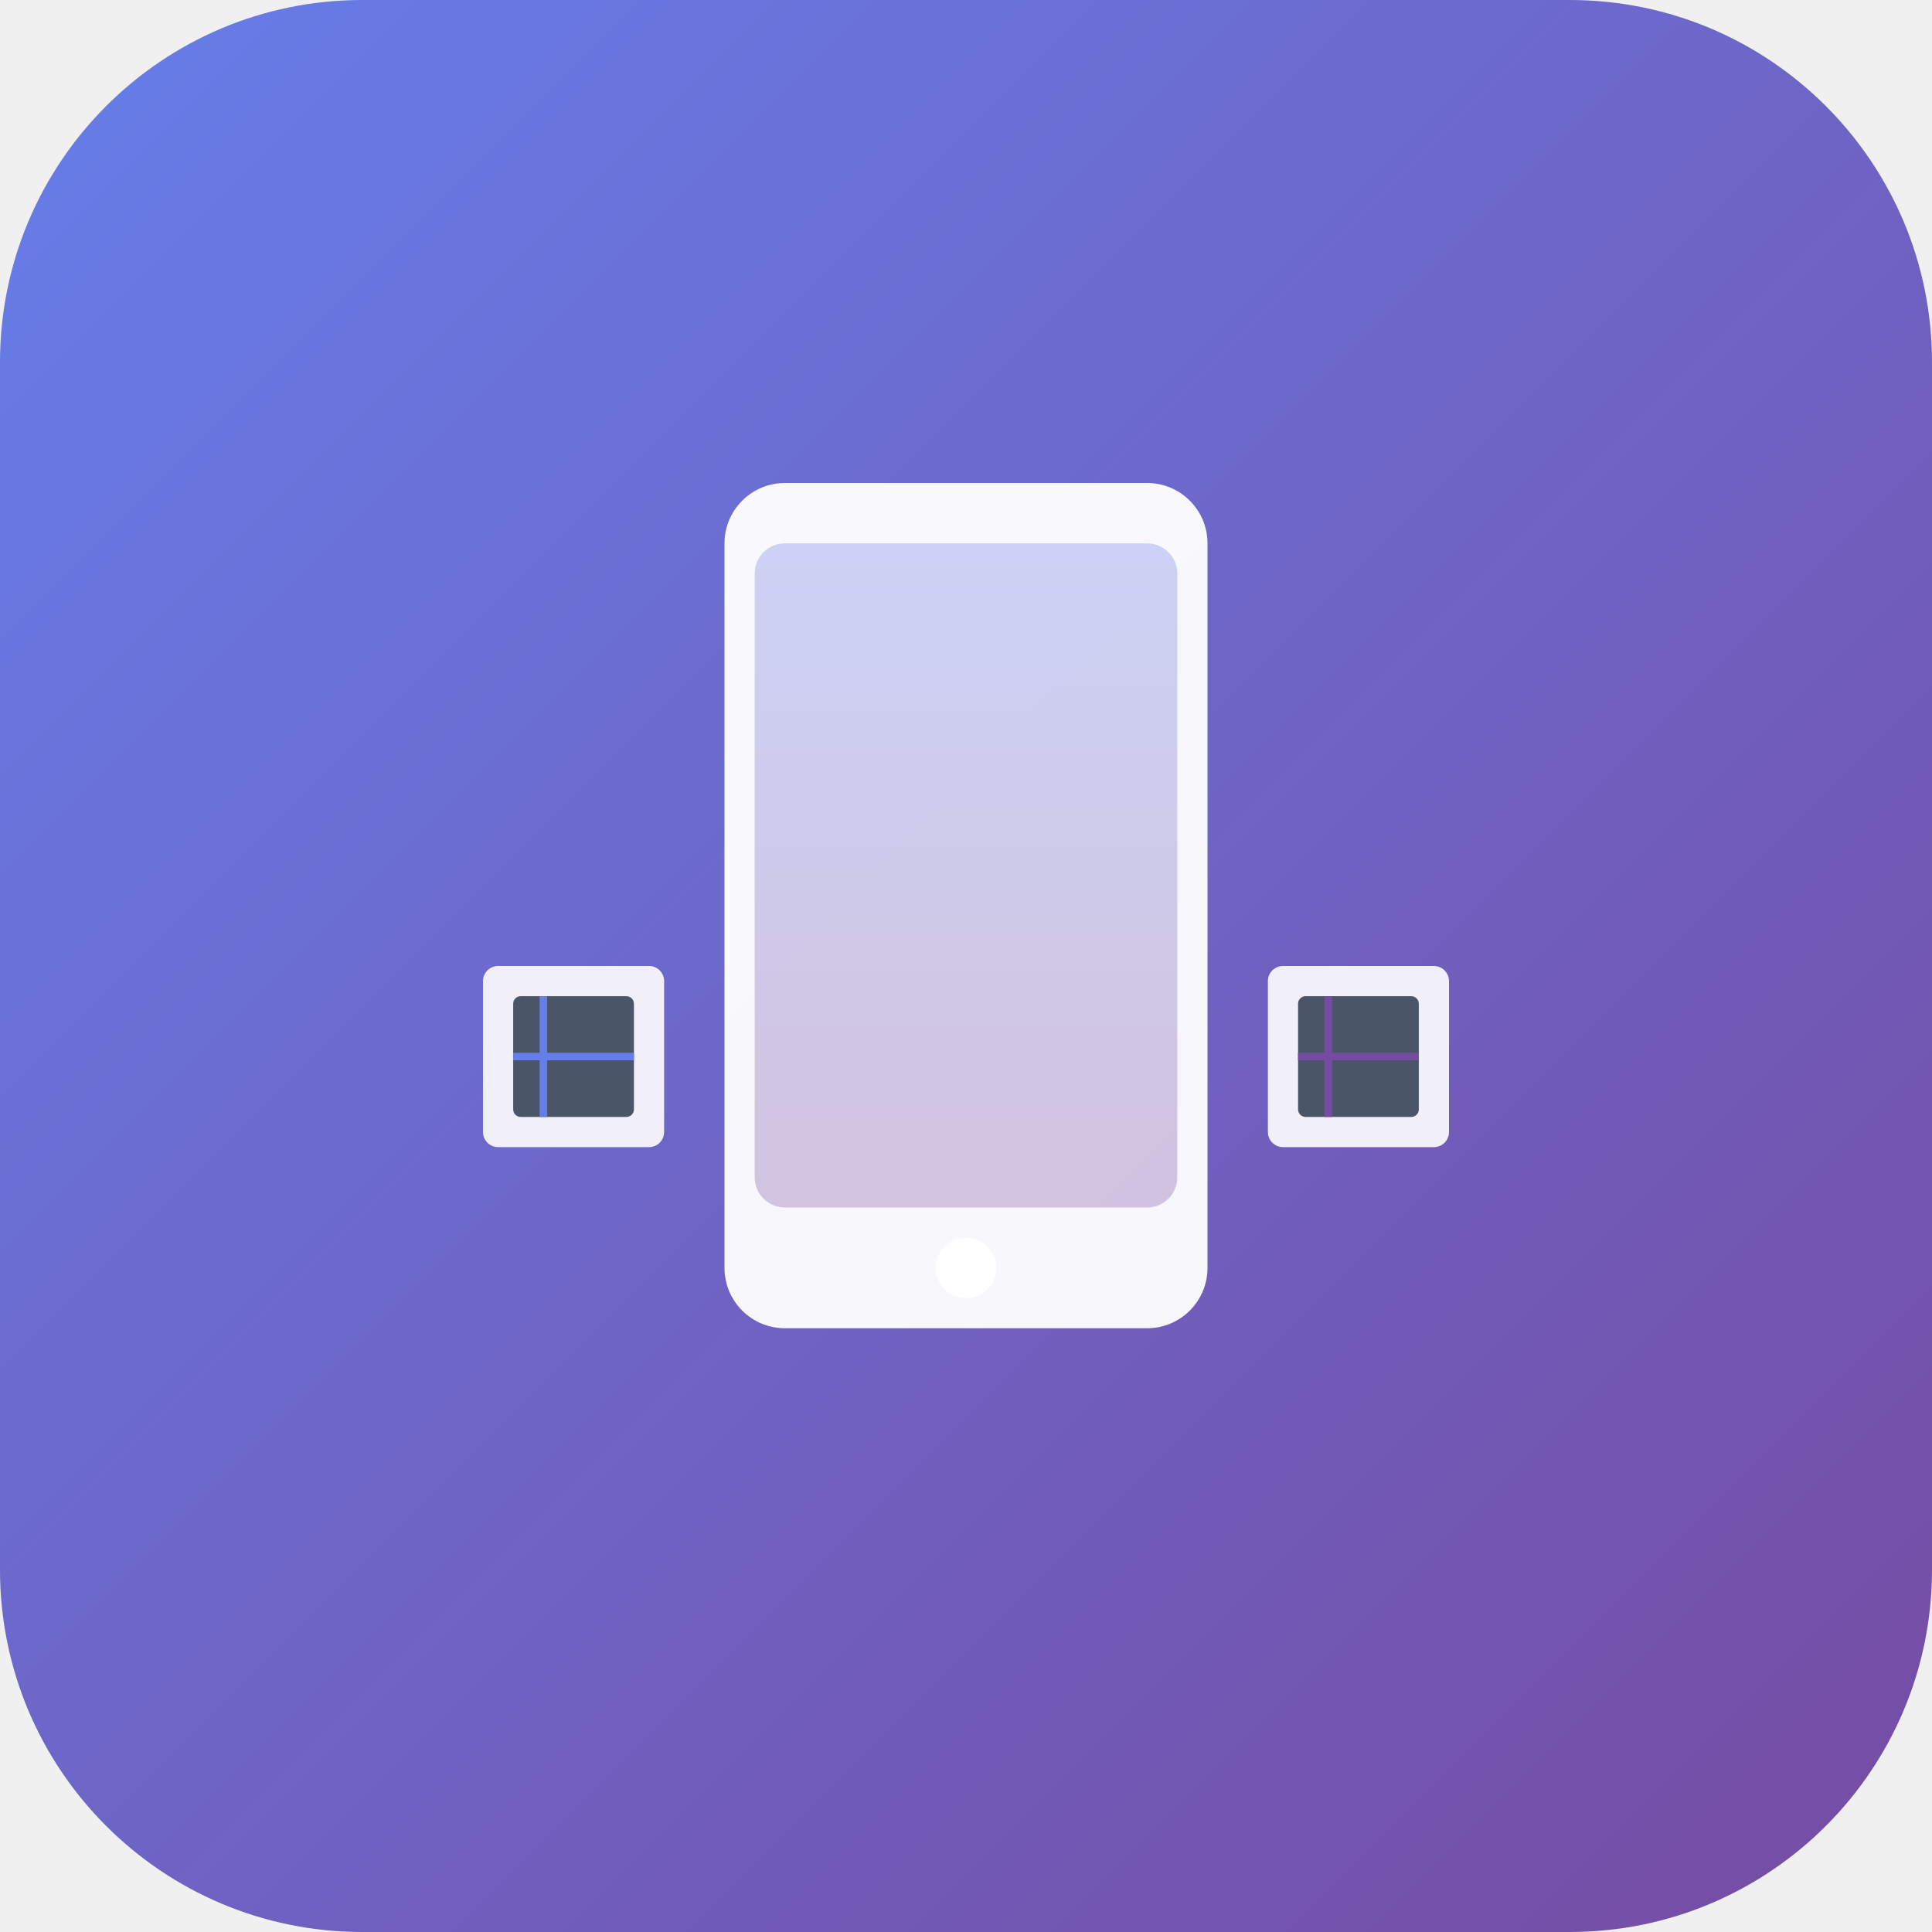
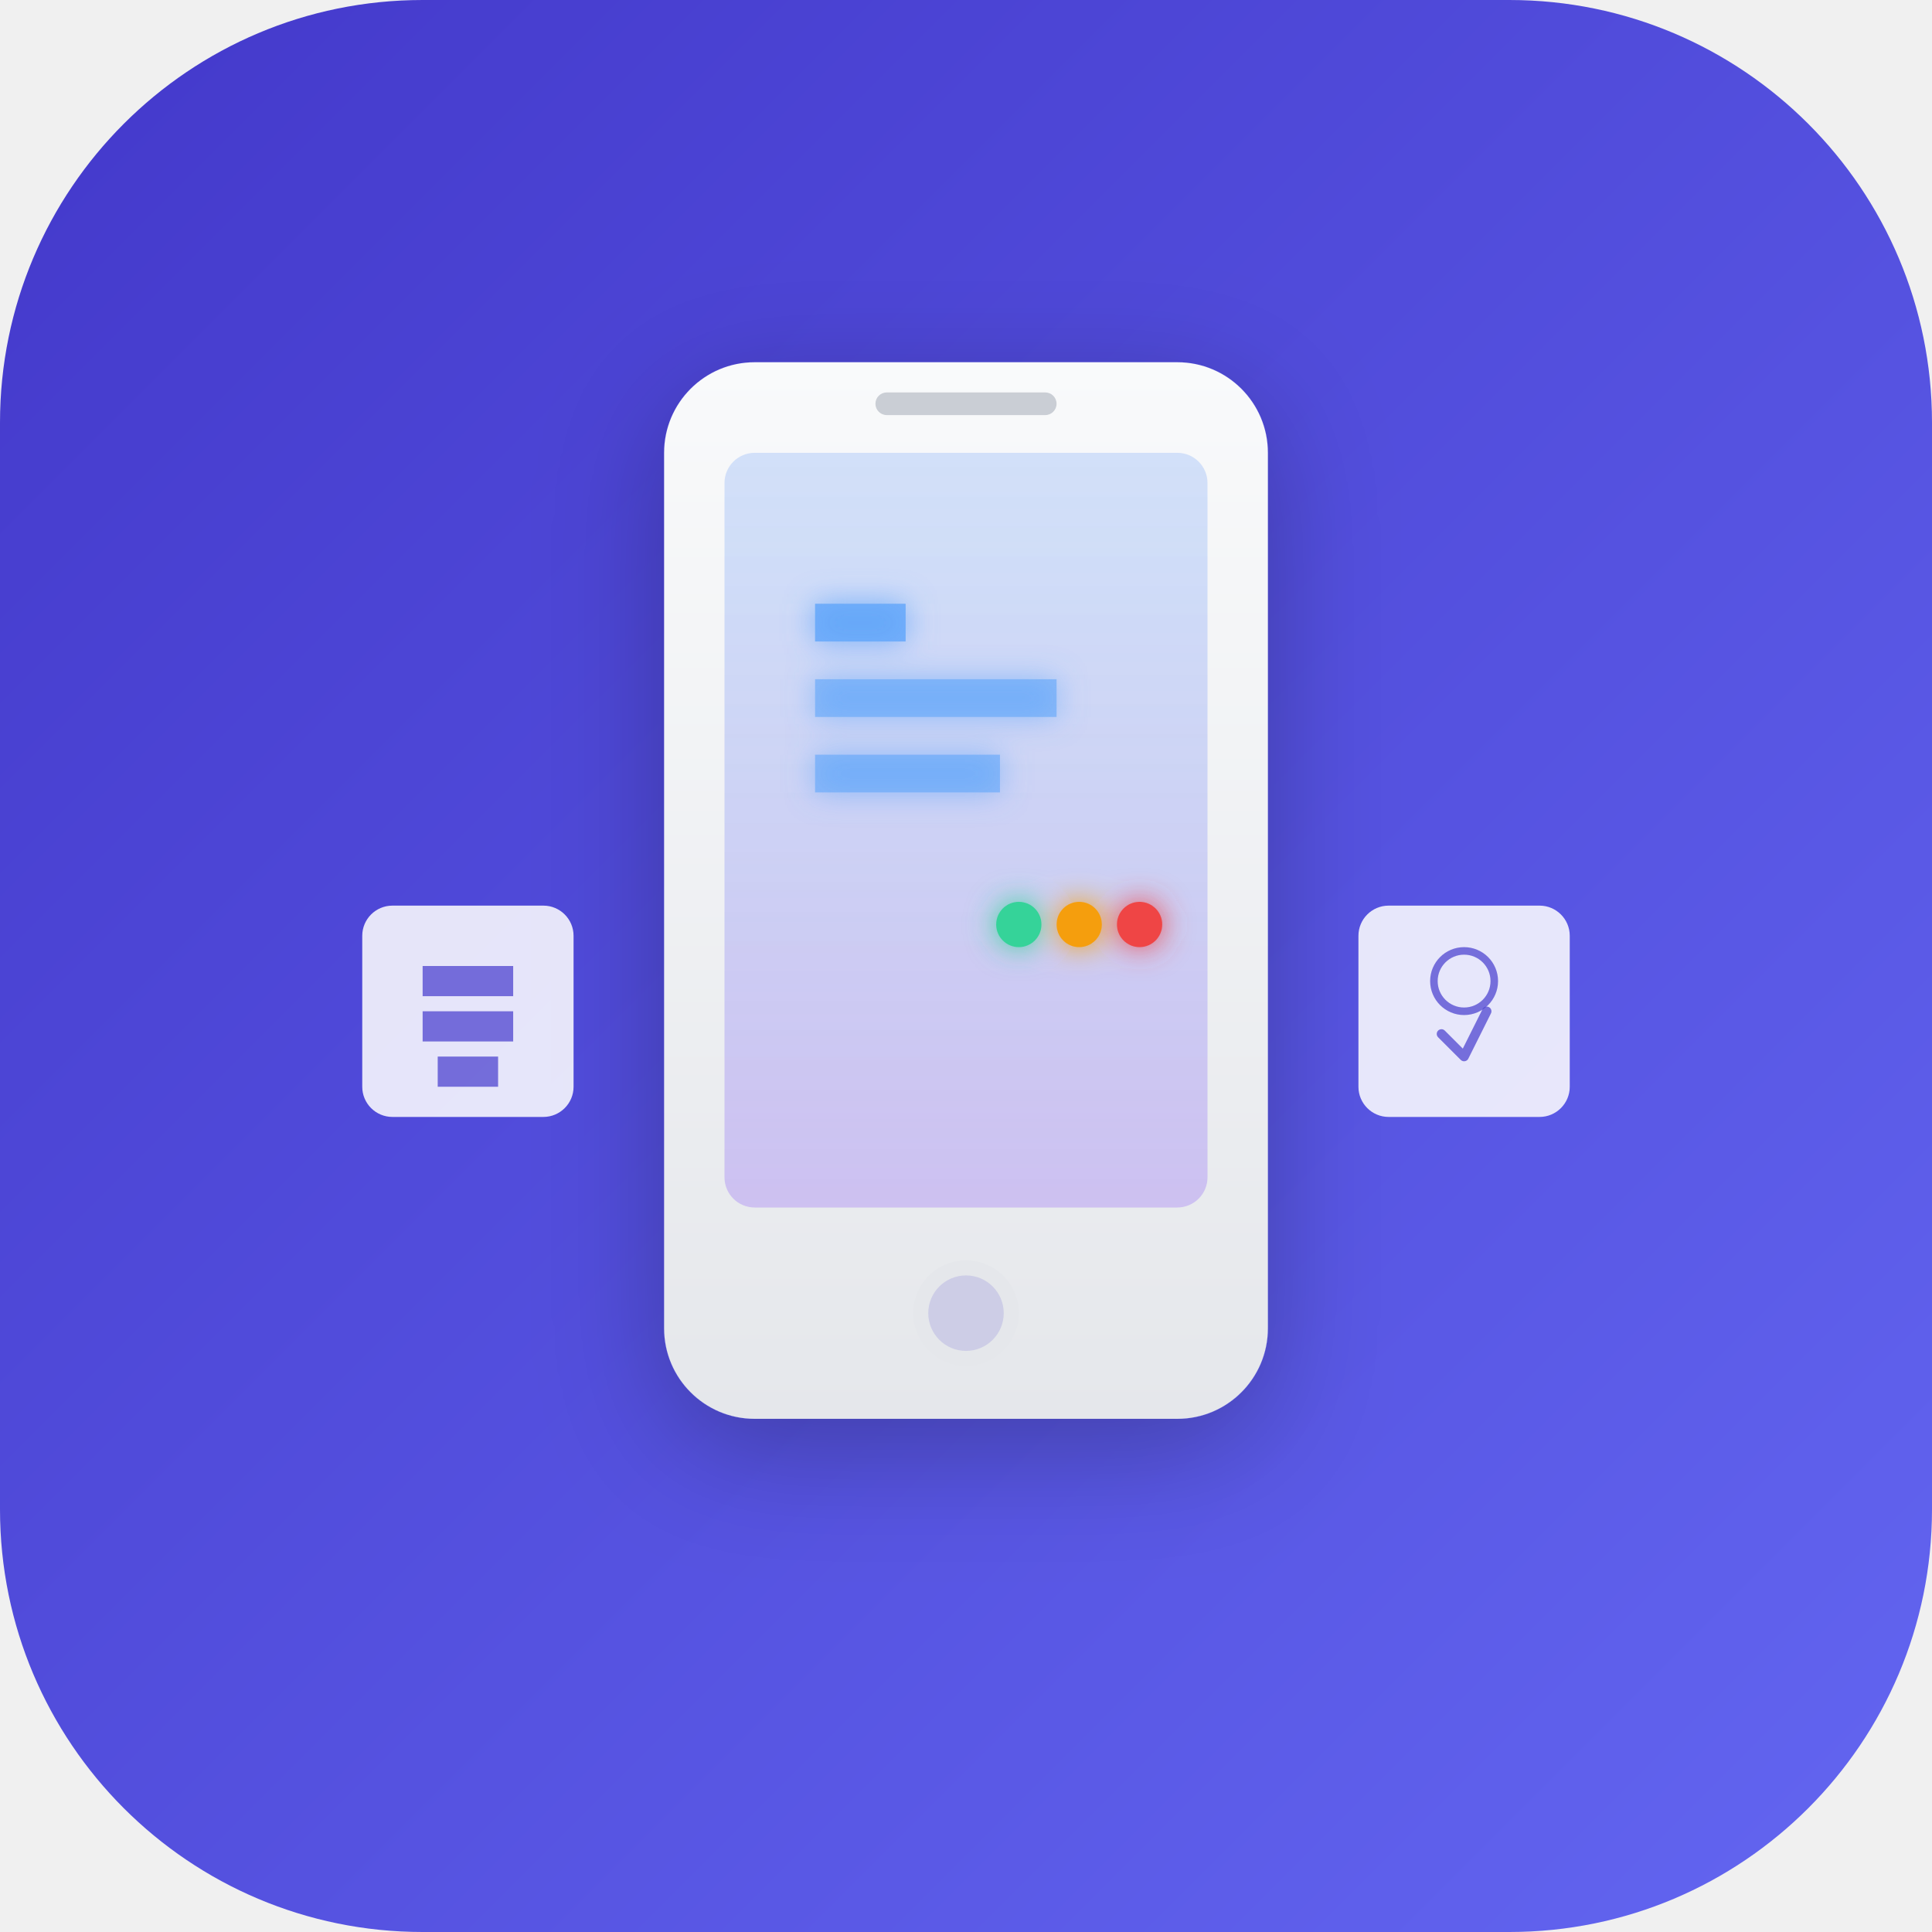
<svg xmlns="http://www.w3.org/2000/svg" width="512" height="512" viewBox="0 0 512 512" fill="none">
-   <rect width="512" height="512" rx="96" fill="url(#gradient)" />
-   <g transform="translate(128, 128)">
-     <rect x="64" y="0" width="128" height="224" rx="16" fill="white" opacity="0.95" />
-     <rect x="72" y="16" width="112" height="176" rx="8" fill="url(#screen-gradient)" />
-     <circle cx="128" cy="208" r="8" fill="white" />
-     <rect x="0" y="128" width="48" height="48" rx="4" fill="white" opacity="0.9" />
-     <rect x="8" y="136" width="32" height="32" rx="2" fill="#4A5568" />
-     <line x1="16" y1="136" x2="16" y2="168" stroke="#667eea" stroke-width="2" />
-     <line x1="8" y1="152" x2="40" y2="152" stroke="#667eea" stroke-width="2" />
-     <rect x="208" y="128" width="48" height="48" rx="4" fill="white" opacity="0.9" />
-     <rect x="216" y="136" width="32" height="32" rx="2" fill="#4A5568" />
-     <line x1="224" y1="136" x2="224" y2="168" stroke="#764ba2" stroke-width="2" />
-     <line x1="216" y1="152" x2="248" y2="152" stroke="#764ba2" stroke-width="2" />
+   <defs>
+     <linearGradient id="bgGradient" x1="0%" y1="0%" x2="100%" y2="100%">
+       <stop offset="0%" style="stop-color:#4338CA;stop-opacity:1" />
+       <stop offset="100%" style="stop-color:#6366F1;stop-opacity:1" />
+     </linearGradient>
+     <linearGradient id="phoneGradient" x1="0%" y1="0%" x2="0%" y2="100%">
+       <stop offset="0%" style="stop-color:#F9FAFB;stop-opacity:1" />
+       <stop offset="100%" style="stop-color:#E5E7EB;stop-opacity:1" />
+     </linearGradient>
+     <linearGradient id="screenGradient" x1="0%" y1="0%" x2="0%" y2="100%">
+       <stop offset="0%" style="stop-color:#3B82F6;stop-opacity:0.2" />
+       <stop offset="100%" style="stop-color:#8B5CF6;stop-opacity:0.3" />
+     </linearGradient>
+     <filter id="shadow" x="-50%" y="-50%" width="200%" height="200%">
+       <feDropShadow dx="0" dy="8" stdDeviation="16" flood-opacity="0.25" />
+     </filter>
+     <filter id="glow" x="-50%" y="-50%" width="200%" height="200%">
+       <feGaussianBlur stdDeviation="4" result="coloredBlur" />
+       <feMerge>
+         <feMergeNode in="coloredBlur" />
+         <feMergeNode in="SourceGraphic" />
+       </feMerge>
+     </filter>
+   </defs>
+   <rect width="512" height="512" rx="112" fill="url(#bgGradient)" />
+   <g filter="url(#shadow)">
+     <rect x="176" y="96" width="160" height="280" rx="24" fill="url(#phoneGradient)" />
+     <rect x="192" y="120" width="128" height="200" rx="8" fill="url(#screenGradient)" />
+     <rect x="232" y="104" width="48" height="6" rx="3" fill="#9CA3AF" opacity="0.5" />
+     <circle cx="256" cy="348" r="14" fill="#E5E7EB" />
+     <circle cx="256" cy="348" r="10" fill="#4338CA" opacity="0.15" />
  </g>
-   <defs>
-     <linearGradient id="gradient" x1="0" y1="0" x2="512" y2="512" gradientUnits="userSpaceOnUse">
-       <stop offset="0%" stop-color="#667eea" />
-       <stop offset="100%" stop-color="#764ba2" />
-     </linearGradient>
-     <linearGradient id="screen-gradient" x1="0" y1="0" x2="0" y2="176" gradientUnits="userSpaceOnUse">
-       <stop offset="0%" stop-color="#667eea" stop-opacity="0.3" />
-       <stop offset="100%" stop-color="#764ba2" stop-opacity="0.3" />
-     </linearGradient>
-   </defs>
+   <g filter="url(#glow)">
+     <path d="M 216 160 L 240 160 L 240 170 L 216 170 Z" fill="#60A5FA" opacity="0.8" />
+     <path d="M 216 180 L 280 180 L 280 190 L 216 190 Z" fill="#60A5FA" opacity="0.6" />
+     <path d="M 216 200 L 265 200 L 265 210 L 216 210 Z" fill="#60A5FA" opacity="0.6" />
+     <circle cx="270" cy="245" r="6" fill="#34D399" />
+     <circle cx="286" cy="245" r="6" fill="#F59E0B" />
+     <circle cx="302" cy="245" r="6" fill="#EF4444" />
+   </g>
+   <g opacity="0.9">
+     <rect x="96" y="240" width="56" height="56" rx="8" fill="#FFFFFF" opacity="0.95" />
+     <path d="M 112 256 L 136 256 L 136 264 L 112 264 Z M 112 268 L 136 268 L 136 276 L 112 276 Z M 116 280 L 132 280 L 132 288 L 116 288 Z" fill="#4338CA" opacity="0.7" />
+   </g>
+   <g opacity="0.9">
+     <rect x="360" y="240" width="56" height="56" rx="8" fill="#FFFFFF" opacity="0.95" />
+     <circle cx="388" cy="260" r="8" stroke="#4338CA" stroke-width="2" fill="none" opacity="0.7" />
+     <path d="M 382 274 L 388 280 L 394 268" stroke="#4338CA" stroke-width="2.5" fill="none" opacity="0.7" stroke-linecap="round" stroke-linejoin="round" />
+   </g>
</svg>
